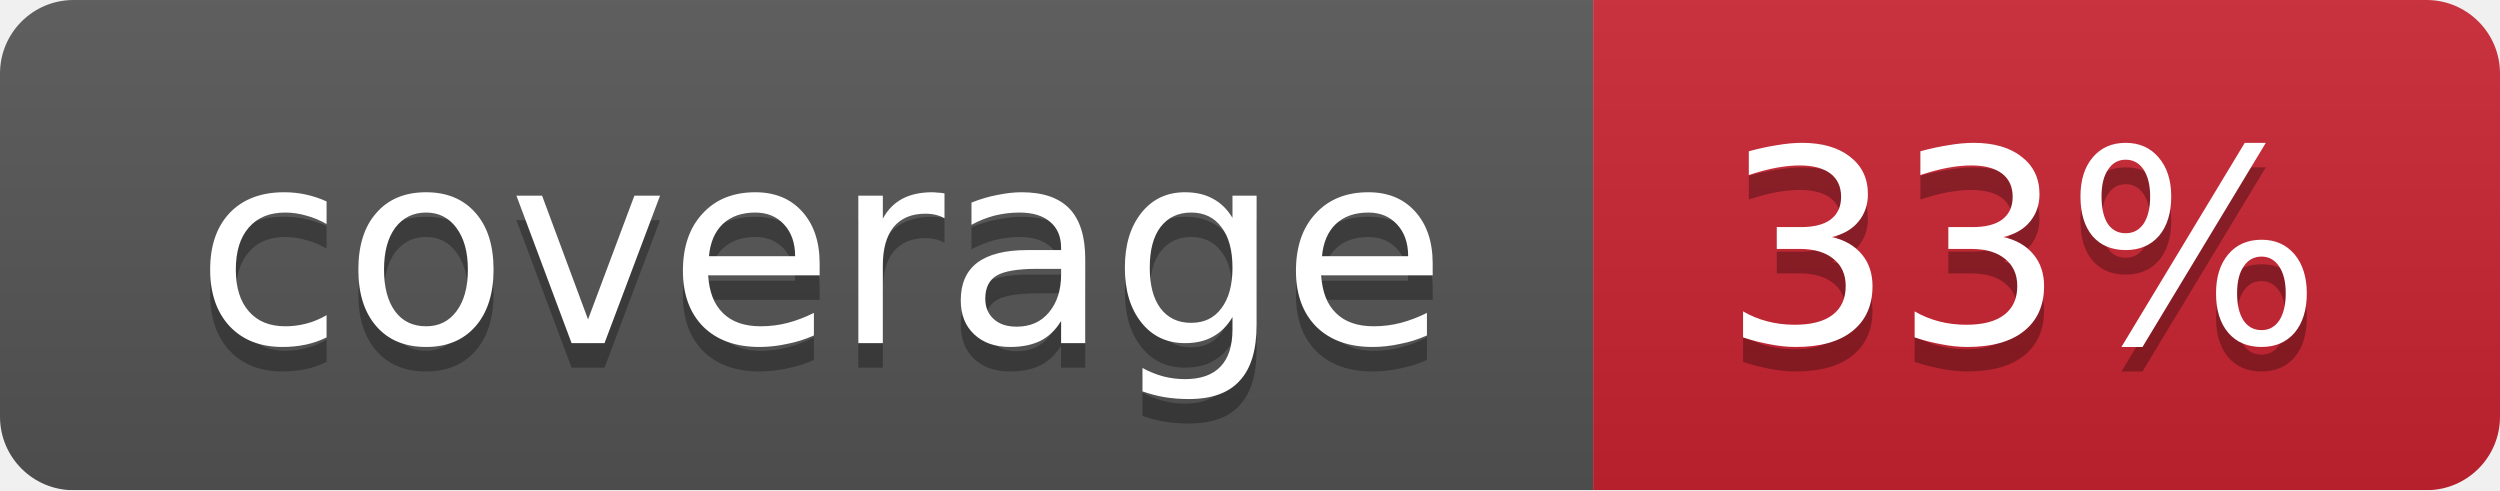
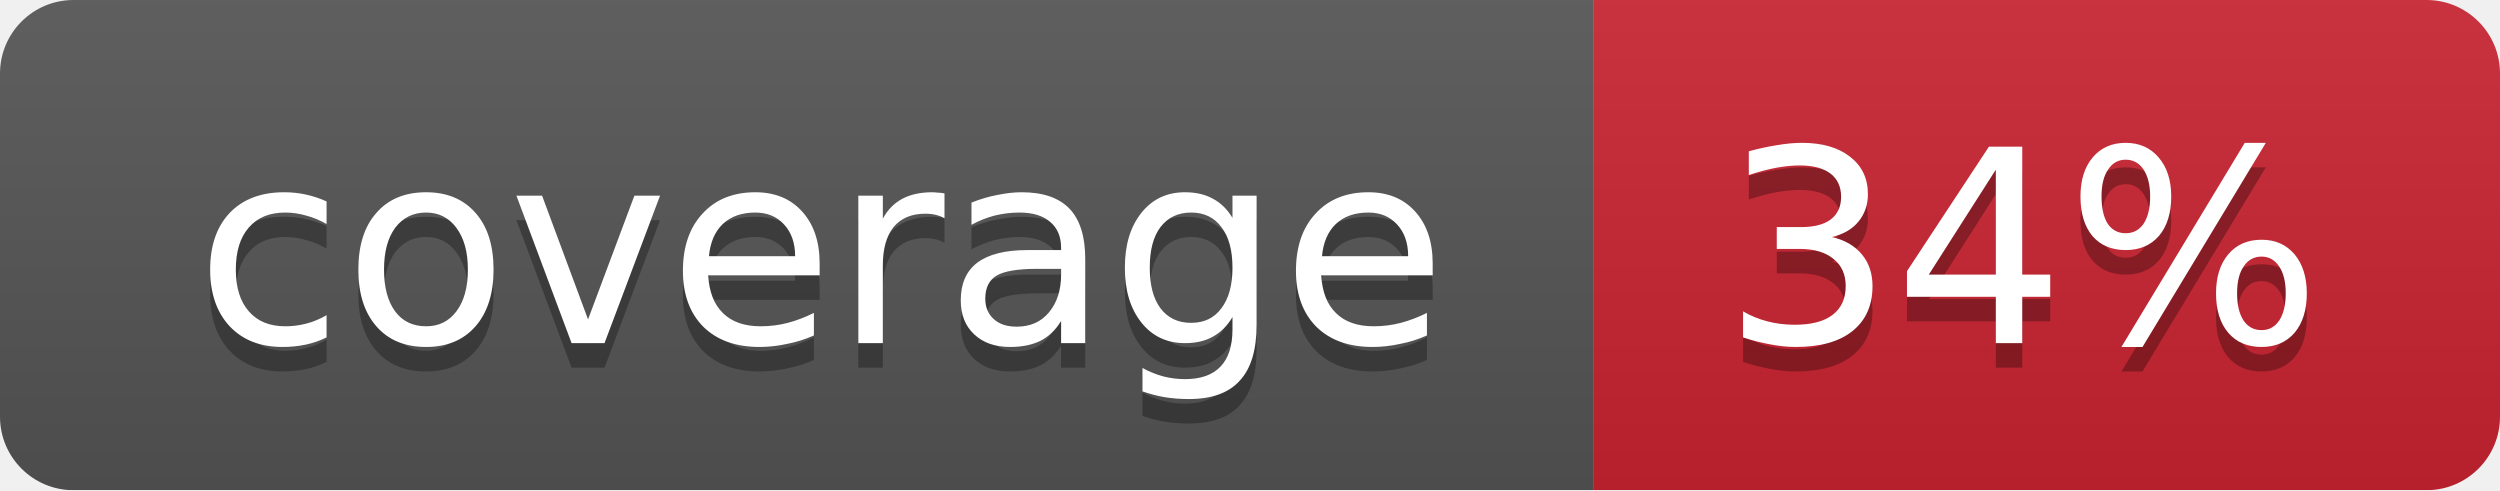
<svg xmlns="http://www.w3.org/2000/svg" width="102" height="20">
  <linearGradient id="smooth" x2="0" y2="100%">
    <stop offset="0" stop-color="#bbb" stop-opacity=".1" />
    <stop offset="1" stop-opacity=".1" />
  </linearGradient>
  <mask id="round">
    <rect width="102" height="20" rx="3" fill="#fff" />
  </mask>
  <g mask="url(#round)">
    <rect width="65" height="20" fill="#555" />
    <rect x="65" width="37" height="20" fill="#cb2431" />
    <rect width="102" height="20" fill="url(#smooth)" />
  </g>
  <g fill="#fff" text-anchor="middle" font-family="DejaVu Sans,Verdana,Geneva,sans-serif" font-size="11">
    <text x="33.5" y="15" fill="#010101" fill-opacity=".3">coverage</text>
    <text x="33.5" y="14">coverage</text>
-     <text x="82.5" y="15" fill="#010101" fill-opacity=".3">33%</text>
-     <text x="82.5" y="14">33%</text>
+     <text x="82.5" y="15" fill="#010101" fill-opacity=".3">34%</text>
+     <text x="82.5" y="14">34%</text>
  </g>
</svg>
